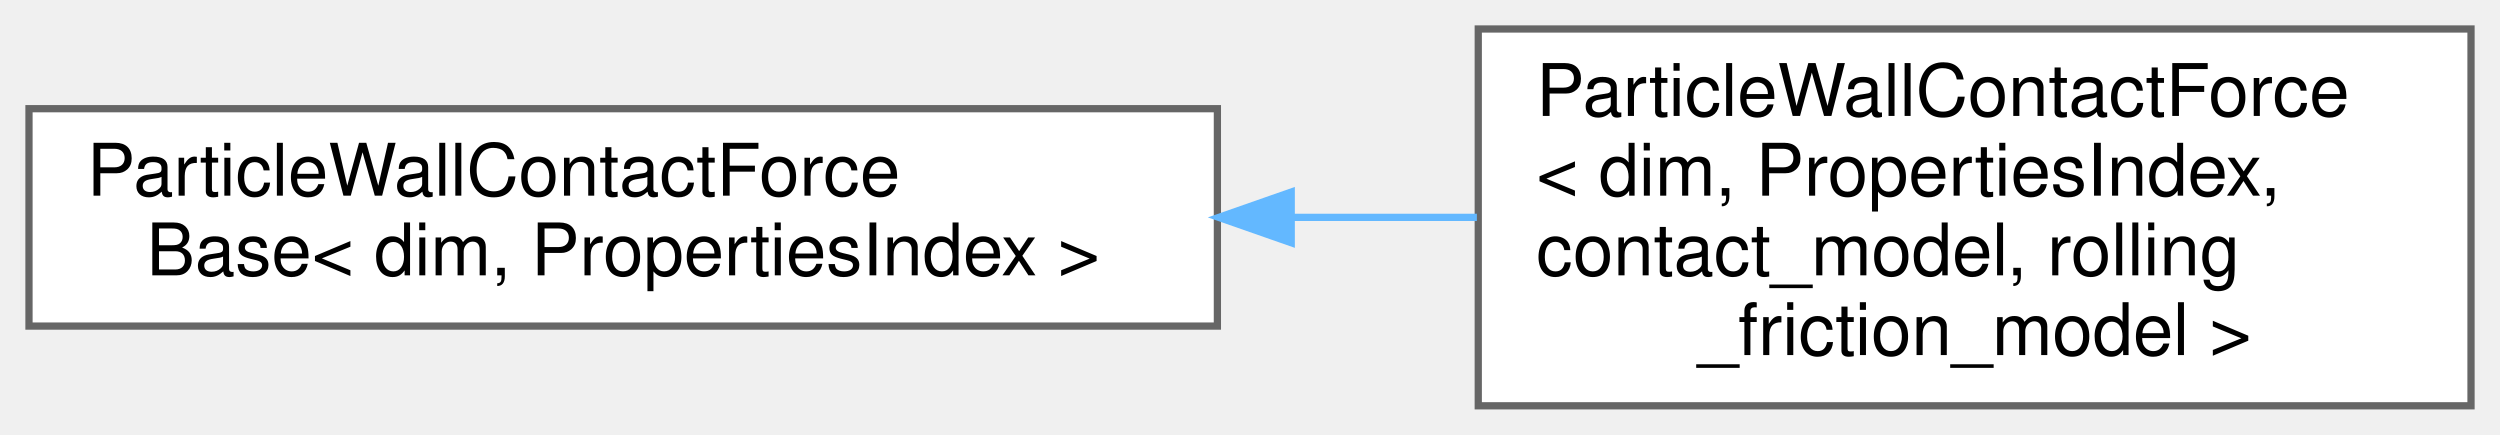
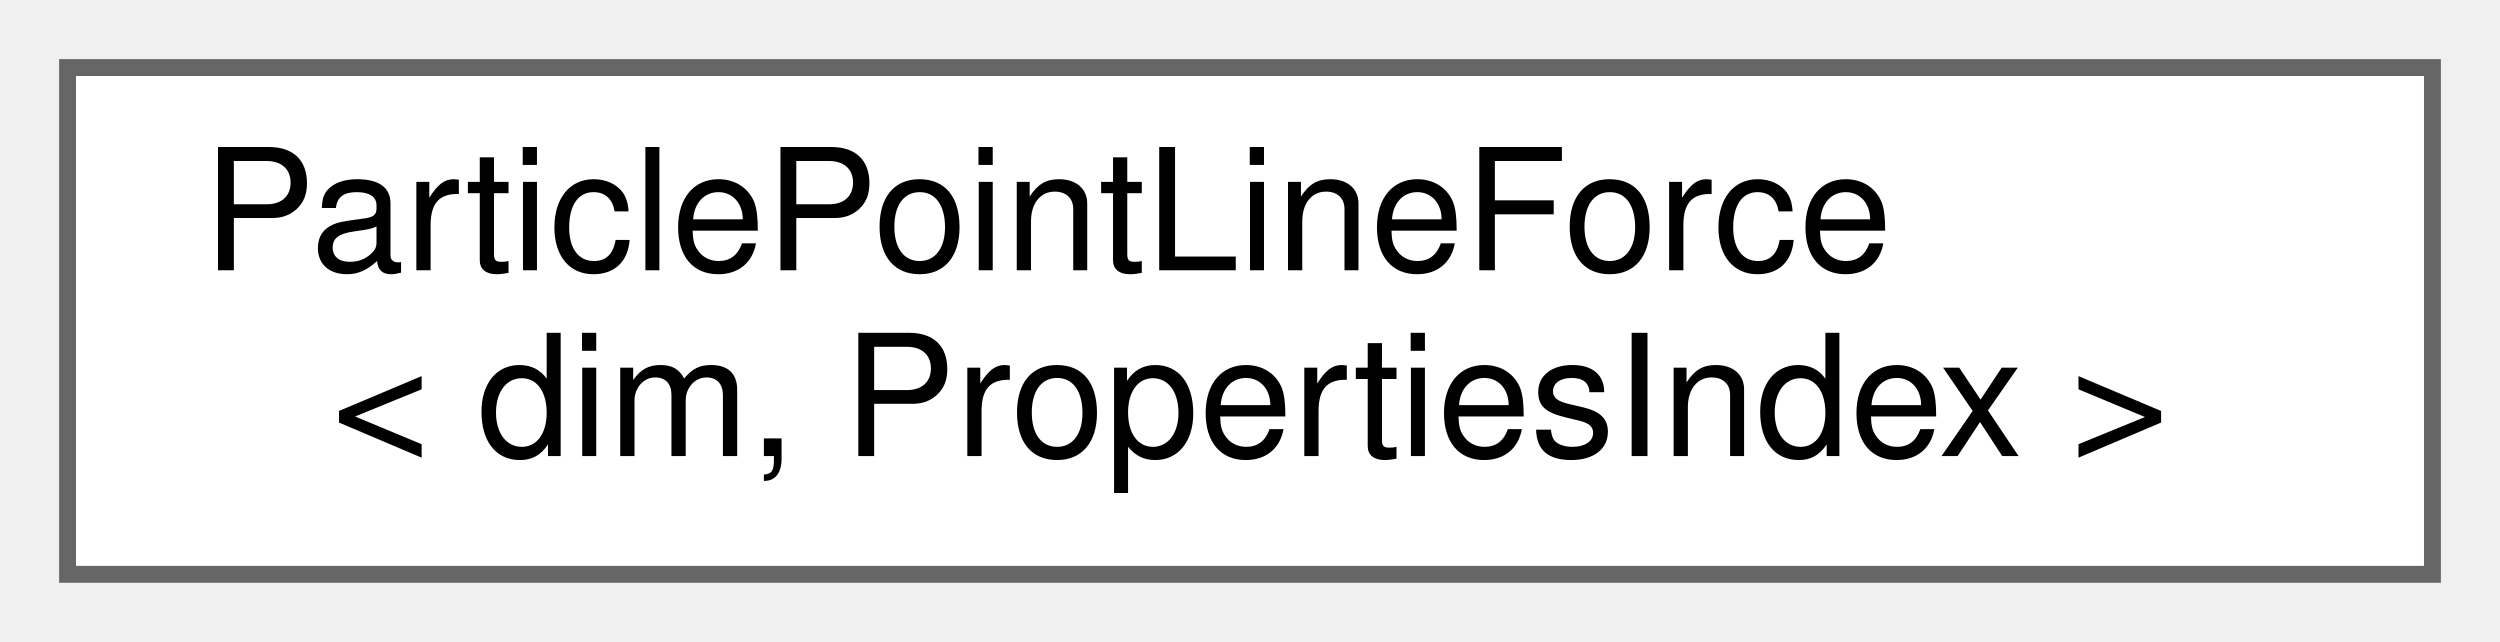
- <svg xmlns="http://www.w3.org/2000/svg" xmlns:xlink="http://www.w3.org/1999/xlink" width="345pt" height="60pt" viewBox="0.00 0.00 345.00 60.00">
-   <g id="graph0" class="graph" transform="scale(1 1) rotate(0) translate(4 56)">
+ <svg xmlns="http://www.w3.org/2000/svg" xmlns:xlink="http://www.w3.org/1999/xlink" width="148pt" height="38pt" viewBox="0.00 0.00 148.00 38.00">
+   <g id="graph0" class="graph" transform="scale(1 1) rotate(0) translate(4 34)">
    <g id="Node000000" class="node">
      <g id="a_Node000000">
-         <a xlink:href="classParticleWallContactForceBase.html" target="_top" xlink:title="Base class for the particle-wall contact force models This class does not implement any of the models...">
-           <polygon fill="white" stroke="#666666" points="164,-41 0,-41 0,-11 164,-11 164,-41" />
-           <text text-anchor="start" x="8" y="-29" font-family="Helvetica,sans-Serif" font-size="10.00">ParticleWallContactForce</text>
-           <text text-anchor="middle" x="82" y="-18" font-family="Helvetica,sans-Serif" font-size="10.00">Base&lt; dim, PropertiesIndex &gt;</text>
-         </a>
-       </g>
-     </g>
-     <g id="Node000001" class="node">
-       <g id="a_Node000001">
-         <a xlink:href="classParticleWallContactForce.html" target="_top" xlink:title="Execute calculation of particle-wall contacts.">
-           <polygon fill="white" stroke="#666666" points="337,-52 200,-52 200,0 337,0 337,-52" />
-           <text text-anchor="start" x="208" y="-40" font-family="Helvetica,sans-Serif" font-size="10.00">ParticleWallContactForce</text>
-           <text text-anchor="start" x="208" y="-29" font-family="Helvetica,sans-Serif" font-size="10.00">&lt; dim, PropertiesIndex,</text>
-           <text text-anchor="start" x="208" y="-18" font-family="Helvetica,sans-Serif" font-size="10.00"> contact_model, rolling</text>
-           <text text-anchor="middle" x="268.5" y="-7" font-family="Helvetica,sans-Serif" font-size="10.00">_friction_model &gt;</text>
-         </a>
-       </g>
-     </g>
-     <g id="edge106_Node000000_Node000001" class="edge">
-       <g id="a_edge106_Node000000_Node000001">
-         <a xlink:title=" ">
-           <path fill="none" stroke="#63b8ff" d="M174.27,-26C182.87,-26 191.48,-26 199.81,-26" />
-           <polygon fill="#63b8ff" stroke="#63b8ff" points="174.19,-22.5 164.19,-26 174.19,-29.5 174.19,-22.5" />
+         <a xlink:href="classParticlePointLineForce.html" target="_top" xlink:title="Calculate the non-linear particle-point and particle-line contact force using the information obtaine...">
+           <polygon fill="white" stroke="#666666" points="140,-30 0,-30 0,0 140,0 140,-30" />
+           <text text-anchor="start" x="8" y="-18" font-family="Helvetica,sans-Serif" font-size="10.00">ParticlePointLineForce</text>
+           <text text-anchor="middle" x="70" y="-7" font-family="Helvetica,sans-Serif" font-size="10.00">&lt; dim, PropertiesIndex &gt;</text>
        </a>
      </g>
    </g>
  </g>
</svg>
